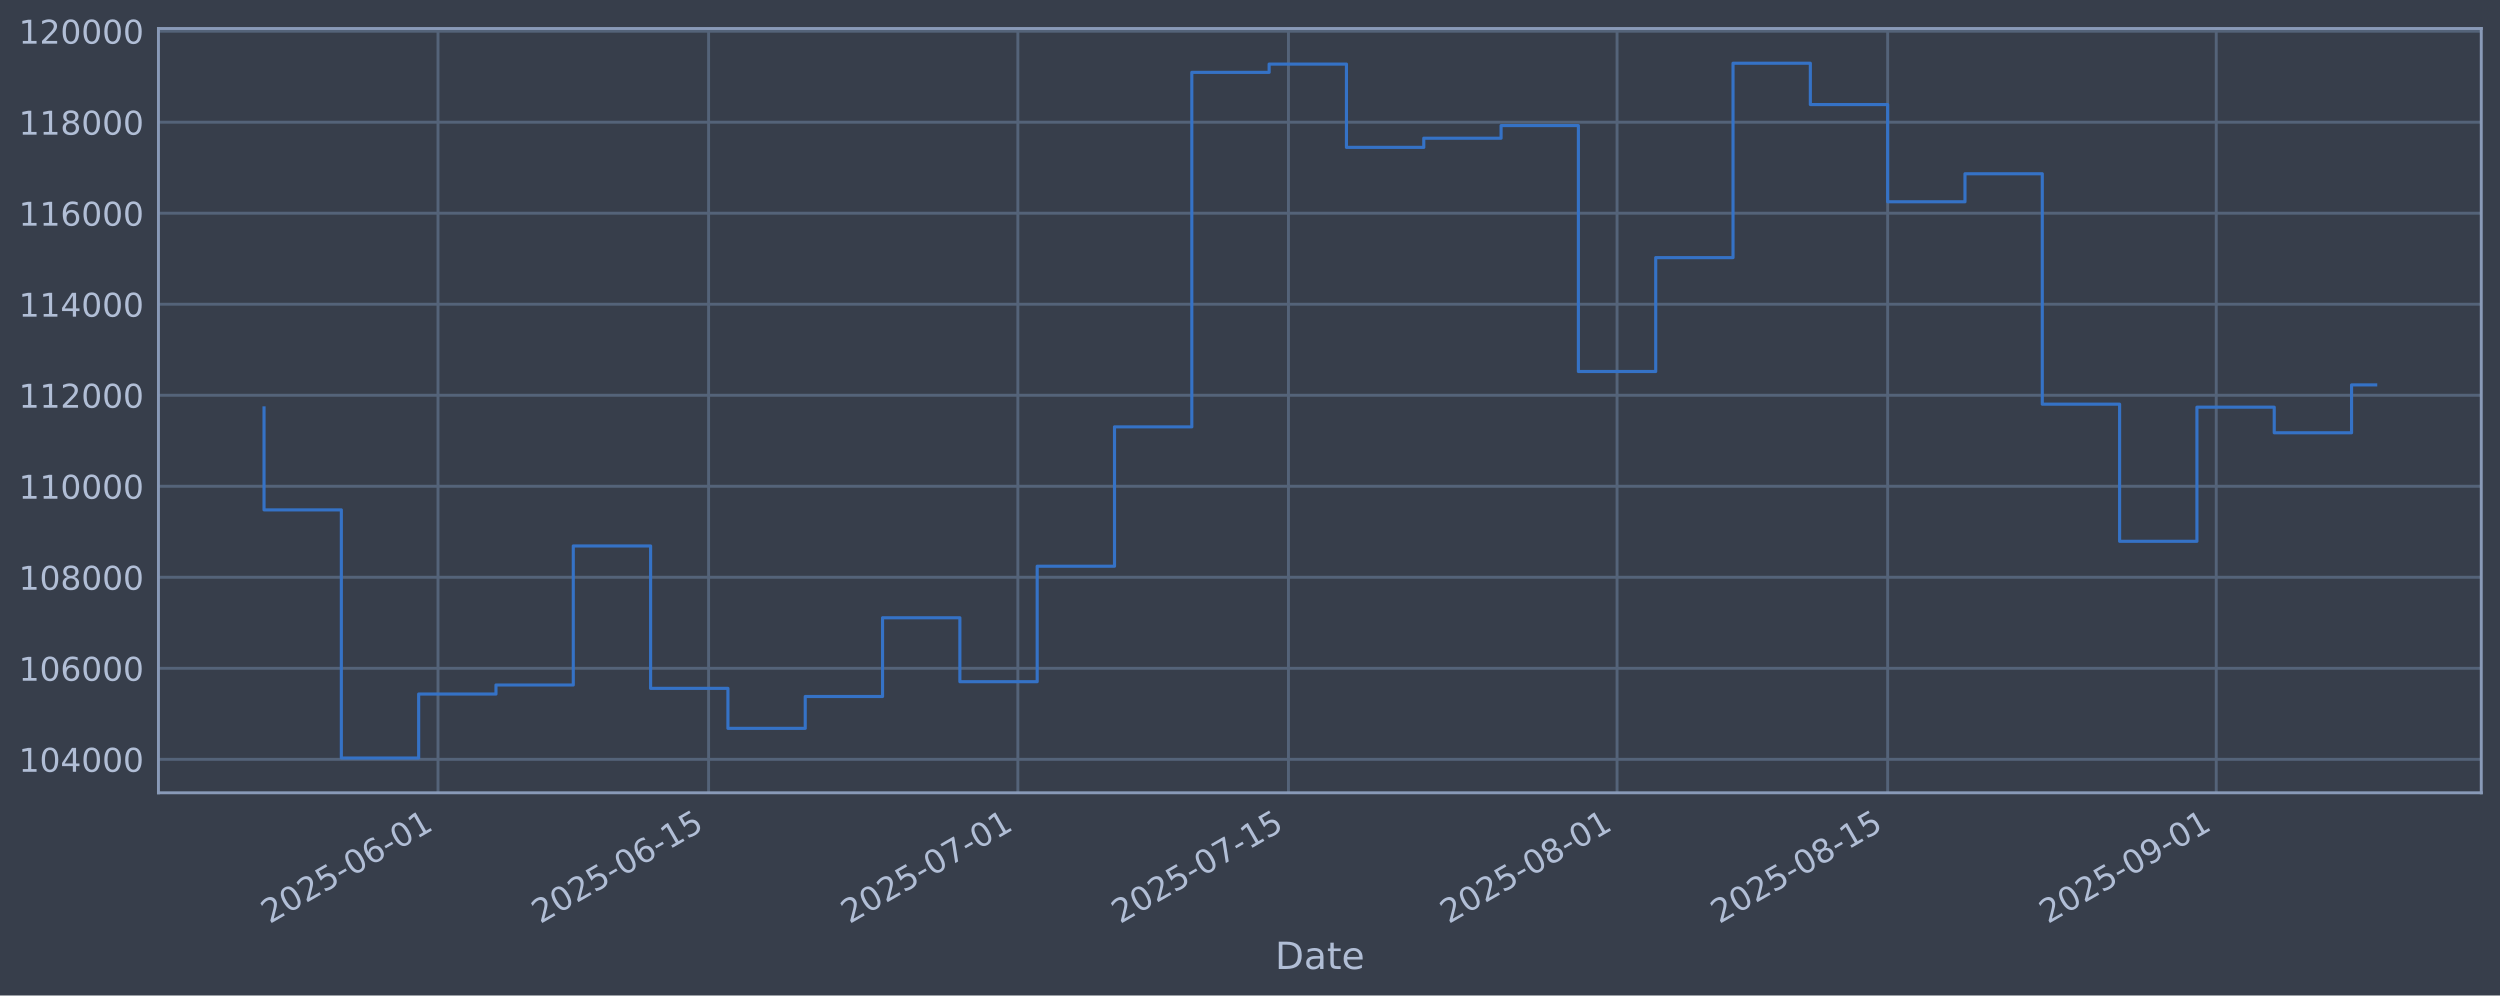
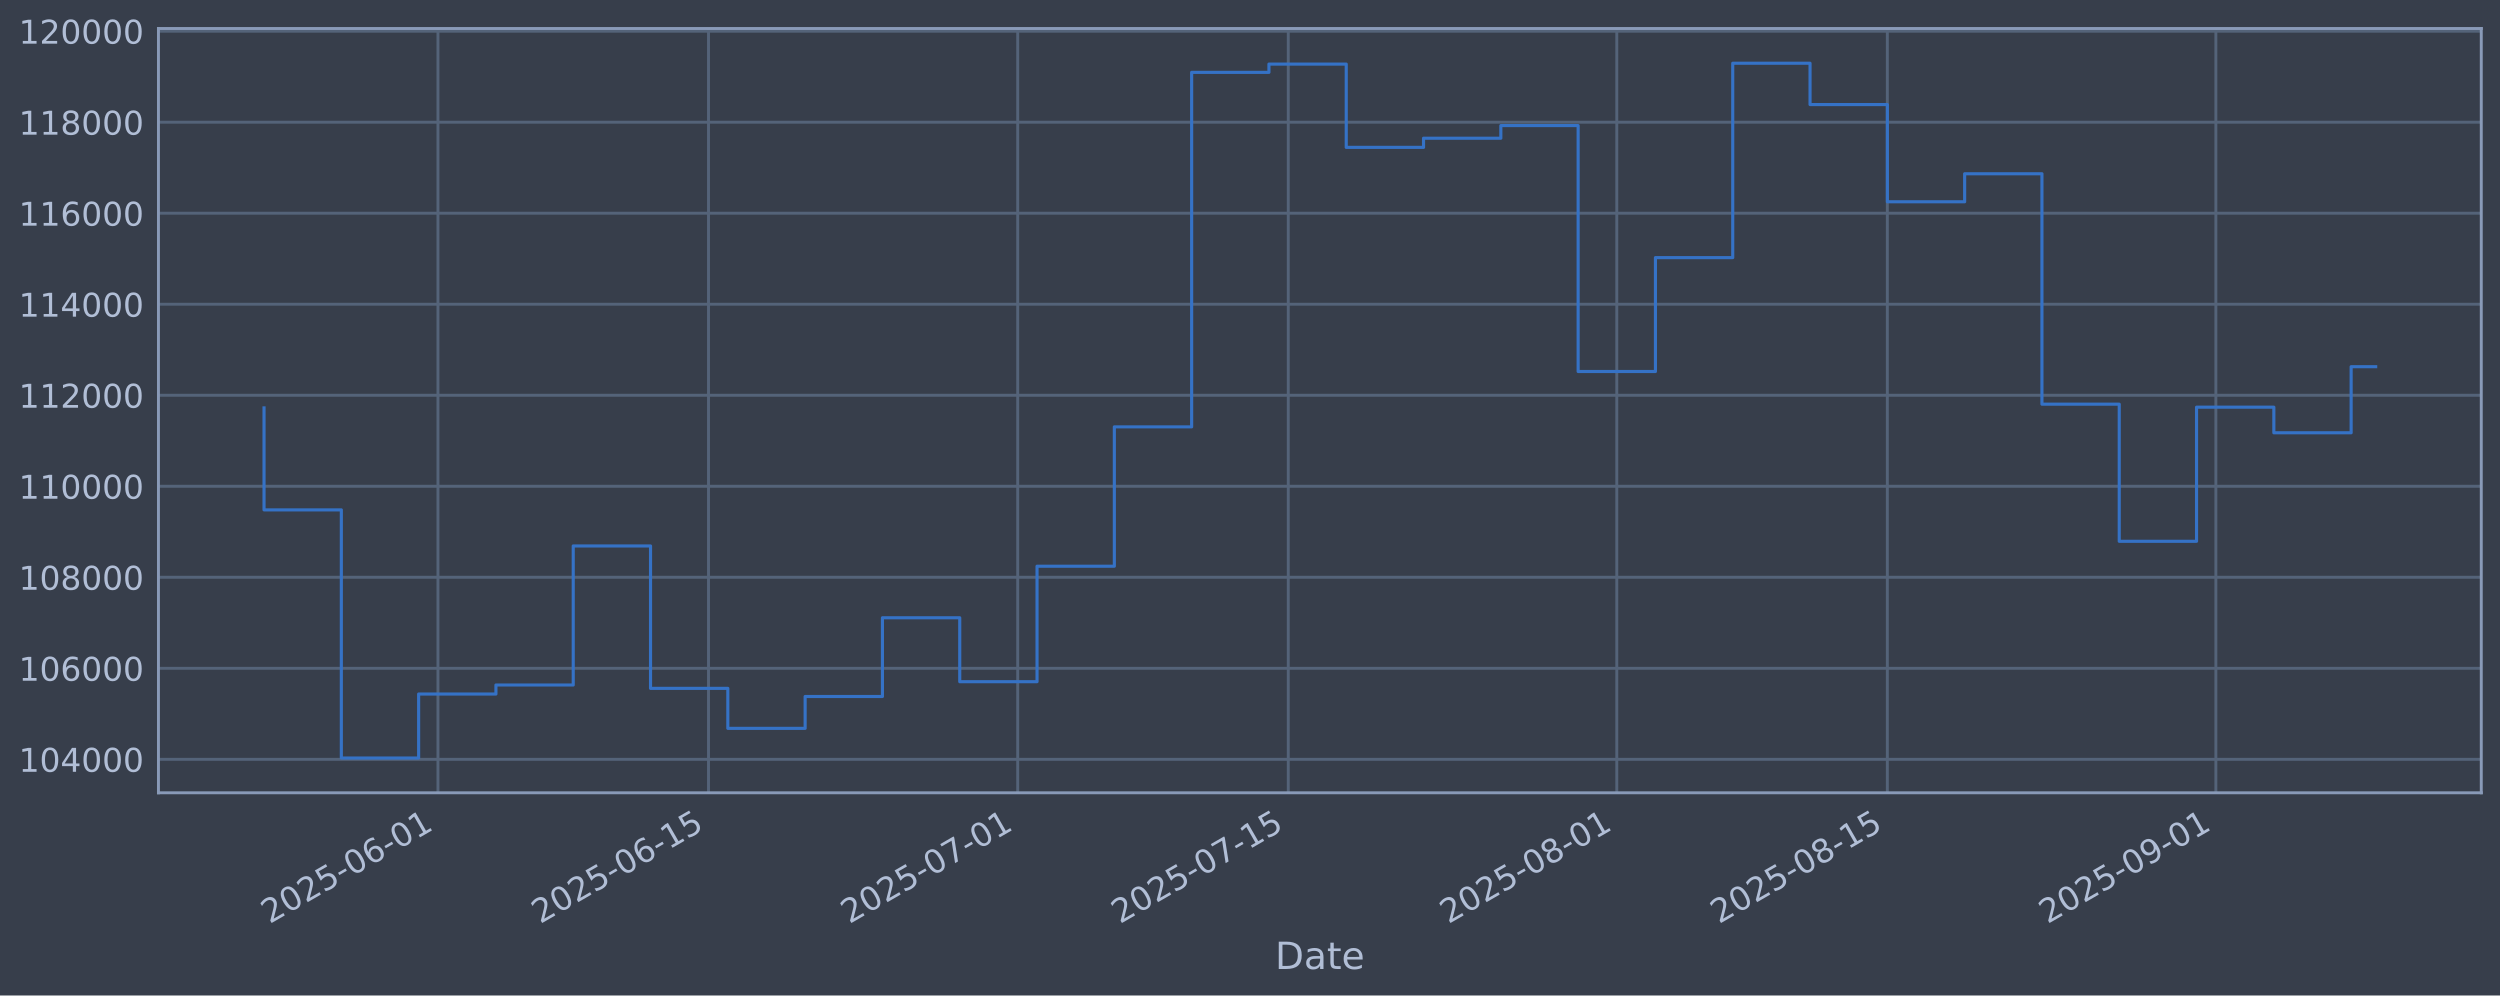
<svg xmlns="http://www.w3.org/2000/svg" xmlns:xlink="http://www.w3.org/1999/xlink" width="960.9pt" height="382.628pt" viewBox="0 0 960.9 382.628" version="1.1">
  <defs>
    <style type="text/css">*{stroke-linejoin: round; stroke-linecap: butt}</style>
  </defs>
  <g id="figure_1">
    <g id="patch_1">
      <path d="M 0 382.628  L 960.9 382.628  L 960.9 0  L 0 0  z " style="fill: #373e4b" />
    </g>
    <g id="axes_1">
      <g id="patch_2">
        <path d="M 60.901 304.718  L 953.701 304.718  L 953.701 10.958  L 60.901 10.958  z " style="fill: #373e4b" />
      </g>
      <g id="matplotlib.axis_1">
        <g id="xtick_1">
          <g id="line2d_1">
-             <path d="M 168.346 304.718  L 168.346 10.958  " clip-path="url(#pda8a879106)" style="fill: none; stroke: #546379; stroke-width: 1.12; stroke-linecap: square" />
+             <path d="M 168.333 304.718  L 168.333 10.958  " clip-path="url(#pcb40b9aecd)" style="fill: none; stroke: #546379; stroke-width: 1.12; stroke-linecap: square" />
          </g>
          <g id="line2d_2" />
          <g id="text_1">
-             <g style="fill: #b1bed6" transform="translate(103.6201 355.2226) rotate(-30) scale(0.126 -0.126)">
+             <g style="fill: #b1bed6" transform="translate(103.607 355.2226) rotate(-30) scale(0.126 -0.126)">
              <defs>
                <path id="DejaVuSans-32" d="M 1228 531  L 3431 531  L 3431 0  L 469 0  L 469 531  Q 828 903 1448 1529  Q 2069 2156 2228 2338  Q 2531 2678 2651 2914  Q 2772 3150 2772 3378  Q 2772 3750 2511 3984  Q 2250 4219 1831 4219  Q 1534 4219 1204 4116  Q 875 4013 500 3803  L 500 4441  Q 881 4594 1212 4672  Q 1544 4750 1819 4750  Q 2544 4750 2975 4387  Q 3406 4025 3406 3419  Q 3406 3131 3298 2873  Q 3191 2616 2906 2266  Q 2828 2175 2409 1742  Q 1991 1309 1228 531  z " transform="scale(0.015625)" />
                <path id="DejaVuSans-30" d="M 2034 4250  Q 1547 4250 1301 3770  Q 1056 3291 1056 2328  Q 1056 1369 1301 889  Q 1547 409 2034 409  Q 2525 409 2770 889  Q 3016 1369 3016 2328  Q 3016 3291 2770 3770  Q 2525 4250 2034 4250  z M 2034 4750  Q 2819 4750 3233 4129  Q 3647 3509 3647 2328  Q 3647 1150 3233 529  Q 2819 -91 2034 -91  Q 1250 -91 836 529  Q 422 1150 422 2328  Q 422 3509 836 4129  Q 1250 4750 2034 4750  z " transform="scale(0.015625)" />
                <path id="DejaVuSans-35" d="M 691 4666  L 3169 4666  L 3169 4134  L 1269 4134  L 1269 2991  Q 1406 3038 1543 3061  Q 1681 3084 1819 3084  Q 2600 3084 3056 2656  Q 3513 2228 3513 1497  Q 3513 744 3044 326  Q 2575 -91 1722 -91  Q 1428 -91 1123 -41  Q 819 9 494 109  L 494 744  Q 775 591 1075 516  Q 1375 441 1709 441  Q 2250 441 2565 725  Q 2881 1009 2881 1497  Q 2881 1984 2565 2268  Q 2250 2553 1709 2553  Q 1456 2553 1204 2497  Q 953 2441 691 2322  L 691 4666  z " transform="scale(0.015625)" />
                <path id="DejaVuSans-2d" d="M 313 2009  L 1997 2009  L 1997 1497  L 313 1497  L 313 2009  z " transform="scale(0.015625)" />
                <path id="DejaVuSans-36" d="M 2113 2584  Q 1688 2584 1439 2293  Q 1191 2003 1191 1497  Q 1191 994 1439 701  Q 1688 409 2113 409  Q 2538 409 2786 701  Q 3034 994 3034 1497  Q 3034 2003 2786 2293  Q 2538 2584 2113 2584  z M 3366 4563  L 3366 3988  Q 3128 4100 2886 4159  Q 2644 4219 2406 4219  Q 1781 4219 1451 3797  Q 1122 3375 1075 2522  Q 1259 2794 1537 2939  Q 1816 3084 2150 3084  Q 2853 3084 3261 2657  Q 3669 2231 3669 1497  Q 3669 778 3244 343  Q 2819 -91 2113 -91  Q 1303 -91 875 529  Q 447 1150 447 2328  Q 447 3434 972 4092  Q 1497 4750 2381 4750  Q 2619 4750 2861 4703  Q 3103 4656 3366 4563  z " transform="scale(0.015625)" />
                <path id="DejaVuSans-31" d="M 794 531  L 1825 531  L 1825 4091  L 703 3866  L 703 4441  L 1819 4666  L 2450 4666  L 2450 531  L 3481 531  L 3481 0  L 794 0  L 794 531  z " transform="scale(0.015625)" />
              </defs>
              <use xlink:href="#DejaVuSans-32" />
              <use xlink:href="#DejaVuSans-30" transform="translate(63.62305 0)" />
              <use xlink:href="#DejaVuSans-32" transform="translate(127.2461 0)" />
              <use xlink:href="#DejaVuSans-35" transform="translate(190.8691 0)" />
              <use xlink:href="#DejaVuSans-2d" transform="translate(254.4922 0)" />
              <use xlink:href="#DejaVuSans-30" transform="translate(290.5762 0)" />
              <use xlink:href="#DejaVuSans-36" transform="translate(354.1992 0)" />
              <use xlink:href="#DejaVuSans-2d" transform="translate(417.8223 0)" />
              <use xlink:href="#DejaVuSans-30" transform="translate(453.9062 0)" />
              <use xlink:href="#DejaVuSans-31" transform="translate(517.5293 0)" />
            </g>
          </g>
        </g>
        <g id="xtick_2">
          <g id="line2d_3">
-             <path d="M 272.355 304.718  L 272.355 10.958  " clip-path="url(#pda8a879106)" style="fill: none; stroke: #546379; stroke-width: 1.12; stroke-linecap: square" />
+             <path d="M 272.322 304.718  L 272.322 10.958  " clip-path="url(#pcb40b9aecd)" style="fill: none; stroke: #546379; stroke-width: 1.12; stroke-linecap: square" />
          </g>
          <g id="line2d_4" />
          <g id="text_2">
-             <g style="fill: #b1bed6" transform="translate(207.6297 355.2226) rotate(-30) scale(0.126 -0.126)">
+             <g style="fill: #b1bed6" transform="translate(207.5963 355.2226) rotate(-30) scale(0.126 -0.126)">
              <use xlink:href="#DejaVuSans-32" />
              <use xlink:href="#DejaVuSans-30" transform="translate(63.62305 0)" />
              <use xlink:href="#DejaVuSans-32" transform="translate(127.2461 0)" />
              <use xlink:href="#DejaVuSans-35" transform="translate(190.8691 0)" />
              <use xlink:href="#DejaVuSans-2d" transform="translate(254.4922 0)" />
              <use xlink:href="#DejaVuSans-30" transform="translate(290.5762 0)" />
              <use xlink:href="#DejaVuSans-36" transform="translate(354.1992 0)" />
              <use xlink:href="#DejaVuSans-2d" transform="translate(417.8223 0)" />
              <use xlink:href="#DejaVuSans-31" transform="translate(453.9062 0)" />
              <use xlink:href="#DejaVuSans-35" transform="translate(517.5293 0)" />
            </g>
          </g>
        </g>
        <g id="xtick_3">
          <g id="line2d_5">
-             <path d="M 391.223 304.718  L 391.223 10.958  " clip-path="url(#pda8a879106)" style="fill: none; stroke: #546379; stroke-width: 1.12; stroke-linecap: square" />
+             <path d="M 391.167 304.718  L 391.167 10.958  " clip-path="url(#pcb40b9aecd)" style="fill: none; stroke: #546379; stroke-width: 1.12; stroke-linecap: square" />
          </g>
          <g id="line2d_6" />
          <g id="text_3">
-             <g style="fill: #b1bed6" transform="translate(326.4979 355.2226) rotate(-30) scale(0.126 -0.126)">
+             <g style="fill: #b1bed6" transform="translate(326.4411 355.2226) rotate(-30) scale(0.126 -0.126)">
              <defs>
                <path id="DejaVuSans-37" d="M 525 4666  L 3525 4666  L 3525 4397  L 1831 0  L 1172 0  L 2766 4134  L 525 4134  L 525 4666  z " transform="scale(0.015625)" />
              </defs>
              <use xlink:href="#DejaVuSans-32" />
              <use xlink:href="#DejaVuSans-30" transform="translate(63.62305 0)" />
              <use xlink:href="#DejaVuSans-32" transform="translate(127.2461 0)" />
              <use xlink:href="#DejaVuSans-35" transform="translate(190.8691 0)" />
              <use xlink:href="#DejaVuSans-2d" transform="translate(254.4922 0)" />
              <use xlink:href="#DejaVuSans-30" transform="translate(290.5762 0)" />
              <use xlink:href="#DejaVuSans-37" transform="translate(354.1992 0)" />
              <use xlink:href="#DejaVuSans-2d" transform="translate(417.8223 0)" />
              <use xlink:href="#DejaVuSans-30" transform="translate(453.9062 0)" />
              <use xlink:href="#DejaVuSans-31" transform="translate(517.5293 0)" />
            </g>
          </g>
        </g>
        <g id="xtick_4">
          <g id="line2d_7">
-             <path d="M 495.233 304.718  L 495.233 10.958  " clip-path="url(#pda8a879106)" style="fill: none; stroke: #546379; stroke-width: 1.12; stroke-linecap: square" />
+             <path d="M 495.156 304.718  L 495.156 10.958  " clip-path="url(#pcb40b9aecd)" style="fill: none; stroke: #546379; stroke-width: 1.12; stroke-linecap: square" />
          </g>
          <g id="line2d_8" />
          <g id="text_4">
-             <g style="fill: #b1bed6" transform="translate(430.5075 355.2226) rotate(-30) scale(0.126 -0.126)">
+             <g style="fill: #b1bed6" transform="translate(430.4304 355.2226) rotate(-30) scale(0.126 -0.126)">
              <use xlink:href="#DejaVuSans-32" />
              <use xlink:href="#DejaVuSans-30" transform="translate(63.62305 0)" />
              <use xlink:href="#DejaVuSans-32" transform="translate(127.2461 0)" />
              <use xlink:href="#DejaVuSans-35" transform="translate(190.8691 0)" />
              <use xlink:href="#DejaVuSans-2d" transform="translate(254.4922 0)" />
              <use xlink:href="#DejaVuSans-30" transform="translate(290.5762 0)" />
              <use xlink:href="#DejaVuSans-37" transform="translate(354.1992 0)" />
              <use xlink:href="#DejaVuSans-2d" transform="translate(417.8223 0)" />
              <use xlink:href="#DejaVuSans-31" transform="translate(453.9062 0)" />
              <use xlink:href="#DejaVuSans-35" transform="translate(517.5293 0)" />
            </g>
          </g>
        </g>
        <g id="xtick_5">
          <g id="line2d_9">
-             <path d="M 621.53 304.718  L 621.53 10.958  " clip-path="url(#pda8a879106)" style="fill: none; stroke: #546379; stroke-width: 1.12; stroke-linecap: square" />
+             <path d="M 621.429 304.718  L 621.429 10.958  " clip-path="url(#pcb40b9aecd)" style="fill: none; stroke: #546379; stroke-width: 1.12; stroke-linecap: square" />
          </g>
          <g id="line2d_10" />
          <g id="text_5">
-             <g style="fill: #b1bed6" transform="translate(556.8049 355.2226) rotate(-30) scale(0.126 -0.126)">
+             <g style="fill: #b1bed6" transform="translate(556.7031 355.2226) rotate(-30) scale(0.126 -0.126)">
              <defs>
                <path id="DejaVuSans-38" d="M 2034 2216  Q 1584 2216 1326 1975  Q 1069 1734 1069 1313  Q 1069 891 1326 650  Q 1584 409 2034 409  Q 2484 409 2743 651  Q 3003 894 3003 1313  Q 3003 1734 2745 1975  Q 2488 2216 2034 2216  z M 1403 2484  Q 997 2584 770 2862  Q 544 3141 544 3541  Q 544 4100 942 4425  Q 1341 4750 2034 4750  Q 2731 4750 3128 4425  Q 3525 4100 3525 3541  Q 3525 3141 3298 2862  Q 3072 2584 2669 2484  Q 3125 2378 3379 2068  Q 3634 1759 3634 1313  Q 3634 634 3220 271  Q 2806 -91 2034 -91  Q 1263 -91 848 271  Q 434 634 434 1313  Q 434 1759 690 2068  Q 947 2378 1403 2484  z M 1172 3481  Q 1172 3119 1398 2916  Q 1625 2713 2034 2713  Q 2441 2713 2670 2916  Q 2900 3119 2900 3481  Q 2900 3844 2670 4047  Q 2441 4250 2034 4250  Q 1625 4250 1398 4047  Q 1172 3844 1172 3481  z " transform="scale(0.015625)" />
              </defs>
              <use xlink:href="#DejaVuSans-32" />
              <use xlink:href="#DejaVuSans-30" transform="translate(63.62305 0)" />
              <use xlink:href="#DejaVuSans-32" transform="translate(127.2461 0)" />
              <use xlink:href="#DejaVuSans-35" transform="translate(190.8691 0)" />
              <use xlink:href="#DejaVuSans-2d" transform="translate(254.4922 0)" />
              <use xlink:href="#DejaVuSans-30" transform="translate(290.5762 0)" />
              <use xlink:href="#DejaVuSans-38" transform="translate(354.1992 0)" />
              <use xlink:href="#DejaVuSans-2d" transform="translate(417.8223 0)" />
              <use xlink:href="#DejaVuSans-30" transform="translate(453.9062 0)" />
              <use xlink:href="#DejaVuSans-31" transform="translate(517.5293 0)" />
            </g>
          </g>
        </g>
        <g id="xtick_6">
          <g id="line2d_11">
-             <path d="M 725.54 304.718  L 725.54 10.958  " clip-path="url(#pda8a879106)" style="fill: none; stroke: #546379; stroke-width: 1.12; stroke-linecap: square" />
+             <path d="M 725.418 304.718  L 725.418 10.958  " clip-path="url(#pcb40b9aecd)" style="fill: none; stroke: #546379; stroke-width: 1.12; stroke-linecap: square" />
          </g>
          <g id="line2d_12" />
          <g id="text_6">
-             <g style="fill: #b1bed6" transform="translate(660.8145 355.2226) rotate(-30) scale(0.126 -0.126)">
+             <g style="fill: #b1bed6" transform="translate(660.6923 355.2226) rotate(-30) scale(0.126 -0.126)">
              <use xlink:href="#DejaVuSans-32" />
              <use xlink:href="#DejaVuSans-30" transform="translate(63.62305 0)" />
              <use xlink:href="#DejaVuSans-32" transform="translate(127.2461 0)" />
              <use xlink:href="#DejaVuSans-35" transform="translate(190.8691 0)" />
              <use xlink:href="#DejaVuSans-2d" transform="translate(254.4922 0)" />
              <use xlink:href="#DejaVuSans-30" transform="translate(290.5762 0)" />
              <use xlink:href="#DejaVuSans-38" transform="translate(354.1992 0)" />
              <use xlink:href="#DejaVuSans-2d" transform="translate(417.8223 0)" />
              <use xlink:href="#DejaVuSans-31" transform="translate(453.9062 0)" />
              <use xlink:href="#DejaVuSans-35" transform="translate(517.5293 0)" />
            </g>
          </g>
        </g>
        <g id="xtick_7">
          <g id="line2d_13">
-             <path d="M 851.837 304.718  L 851.837 10.958  " clip-path="url(#pda8a879106)" style="fill: none; stroke: #546379; stroke-width: 1.12; stroke-linecap: square" />
+             <path d="M 851.69 304.718  L 851.69 10.958  " clip-path="url(#pcb40b9aecd)" style="fill: none; stroke: #546379; stroke-width: 1.12; stroke-linecap: square" />
          </g>
          <g id="line2d_14" />
          <g id="text_7">
-             <g style="fill: #b1bed6" transform="translate(787.1119 355.2226) rotate(-30) scale(0.126 -0.126)">
+             <g style="fill: #b1bed6" transform="translate(786.965 355.2226) rotate(-30) scale(0.126 -0.126)">
              <defs>
                <path id="DejaVuSans-39" d="M 703 97  L 703 672  Q 941 559 1184 500  Q 1428 441 1663 441  Q 2288 441 2617 861  Q 2947 1281 2994 2138  Q 2813 1869 2534 1725  Q 2256 1581 1919 1581  Q 1219 1581 811 2004  Q 403 2428 403 3163  Q 403 3881 828 4315  Q 1253 4750 1959 4750  Q 2769 4750 3195 4129  Q 3622 3509 3622 2328  Q 3622 1225 3098 567  Q 2575 -91 1691 -91  Q 1453 -91 1209 -44  Q 966 3 703 97  z M 1959 2075  Q 2384 2075 2632 2365  Q 2881 2656 2881 3163  Q 2881 3666 2632 3958  Q 2384 4250 1959 4250  Q 1534 4250 1286 3958  Q 1038 3666 1038 3163  Q 1038 2656 1286 2365  Q 1534 2075 1959 2075  z " transform="scale(0.015625)" />
              </defs>
              <use xlink:href="#DejaVuSans-32" />
              <use xlink:href="#DejaVuSans-30" transform="translate(63.62305 0)" />
              <use xlink:href="#DejaVuSans-32" transform="translate(127.2461 0)" />
              <use xlink:href="#DejaVuSans-35" transform="translate(190.8691 0)" />
              <use xlink:href="#DejaVuSans-2d" transform="translate(254.4922 0)" />
              <use xlink:href="#DejaVuSans-30" transform="translate(290.5762 0)" />
              <use xlink:href="#DejaVuSans-39" transform="translate(354.1992 0)" />
              <use xlink:href="#DejaVuSans-2d" transform="translate(417.8223 0)" />
              <use xlink:href="#DejaVuSans-30" transform="translate(453.9062 0)" />
              <use xlink:href="#DejaVuSans-31" transform="translate(517.5293 0)" />
            </g>
          </g>
        </g>
        <g id="text_8">
          <g style="fill: #b1bed6" transform="translate(490.0914 372.4337) scale(0.144 -0.144)">
            <defs>
              <path id="DejaVuSans-44" d="M 1259 4147  L 1259 519  L 2022 519  Q 2988 519 3436 956  Q 3884 1394 3884 2338  Q 3884 3275 3436 3711  Q 2988 4147 2022 4147  L 1259 4147  z M 628 4666  L 1925 4666  Q 3281 4666 3915 4102  Q 4550 3538 4550 2338  Q 4550 1131 3912 565  Q 3275 0 1925 0  L 628 0  L 628 4666  z " transform="scale(0.015625)" />
              <path id="DejaVuSans-61" d="M 2194 1759  Q 1497 1759 1228 1600  Q 959 1441 959 1056  Q 959 750 1161 570  Q 1363 391 1709 391  Q 2188 391 2477 730  Q 2766 1069 2766 1631  L 2766 1759  L 2194 1759  z M 3341 1997  L 3341 0  L 2766 0  L 2766 531  Q 2569 213 2275 61  Q 1981 -91 1556 -91  Q 1019 -91 701 211  Q 384 513 384 1019  Q 384 1609 779 1909  Q 1175 2209 1959 2209  L 2766 2209  L 2766 2266  Q 2766 2663 2505 2880  Q 2244 3097 1772 3097  Q 1472 3097 1187 3025  Q 903 2953 641 2809  L 641 3341  Q 956 3463 1253 3523  Q 1550 3584 1831 3584  Q 2591 3584 2966 3190  Q 3341 2797 3341 1997  z " transform="scale(0.015625)" />
              <path id="DejaVuSans-74" d="M 1172 4494  L 1172 3500  L 2356 3500  L 2356 3053  L 1172 3053  L 1172 1153  Q 1172 725 1289 603  Q 1406 481 1766 481  L 2356 481  L 2356 0  L 1766 0  Q 1100 0 847 248  Q 594 497 594 1153  L 594 3053  L 172 3053  L 172 3500  L 594 3500  L 594 4494  L 1172 4494  z " transform="scale(0.015625)" />
              <path id="DejaVuSans-65" d="M 3597 1894  L 3597 1613  L 953 1613  Q 991 1019 1311 708  Q 1631 397 2203 397  Q 2534 397 2845 478  Q 3156 559 3463 722  L 3463 178  Q 3153 47 2828 -22  Q 2503 -91 2169 -91  Q 1331 -91 842 396  Q 353 884 353 1716  Q 353 2575 817 3079  Q 1281 3584 2069 3584  Q 2775 3584 3186 3129  Q 3597 2675 3597 1894  z M 3022 2063  Q 3016 2534 2758 2815  Q 2500 3097 2075 3097  Q 1594 3097 1305 2825  Q 1016 2553 972 2059  L 3022 2063  z " transform="scale(0.015625)" />
            </defs>
            <use xlink:href="#DejaVuSans-44" />
            <use xlink:href="#DejaVuSans-61" transform="translate(77.00195 0)" />
            <use xlink:href="#DejaVuSans-74" transform="translate(138.2812 0)" />
            <use xlink:href="#DejaVuSans-65" transform="translate(177.4902 0)" />
          </g>
        </g>
      </g>
      <g id="matplotlib.axis_2">
        <g id="ytick_1">
          <g id="line2d_15">
-             <path d="M 60.901 291.85  L 953.701 291.85  " clip-path="url(#pda8a879106)" style="fill: none; stroke: #546379; stroke-width: 1.12; stroke-linecap: square" />
+             <path d="M 60.901 291.85  L 953.701 291.85  " clip-path="url(#pcb40b9aecd)" style="fill: none; stroke: #546379; stroke-width: 1.12; stroke-linecap: square" />
          </g>
          <g id="line2d_16" />
          <g id="text_9">
            <g style="fill: #b1bed6" transform="translate(7.2 296.6367) scale(0.126 -0.126)">
              <defs>
                <path id="DejaVuSans-34" d="M 2419 4116  L 825 1625  L 2419 1625  L 2419 4116  z M 2253 4666  L 3047 4666  L 3047 1625  L 3713 1625  L 3713 1100  L 3047 1100  L 3047 0  L 2419 0  L 2419 1100  L 313 1100  L 313 1709  L 2253 4666  z " transform="scale(0.015625)" />
              </defs>
              <use xlink:href="#DejaVuSans-31" />
              <use xlink:href="#DejaVuSans-30" transform="translate(63.62305 0)" />
              <use xlink:href="#DejaVuSans-34" transform="translate(127.2461 0)" />
              <use xlink:href="#DejaVuSans-30" transform="translate(190.8691 0)" />
              <use xlink:href="#DejaVuSans-30" transform="translate(254.4922 0)" />
              <use xlink:href="#DejaVuSans-30" transform="translate(318.1152 0)" />
            </g>
          </g>
        </g>
        <g id="ytick_2">
          <g id="line2d_17">
-             <path d="M 60.901 256.867  L 953.701 256.867  " clip-path="url(#pda8a879106)" style="fill: none; stroke: #546379; stroke-width: 1.12; stroke-linecap: square" />
+             <path d="M 60.901 256.867  L 953.701 256.867  " clip-path="url(#pcb40b9aecd)" style="fill: none; stroke: #546379; stroke-width: 1.12; stroke-linecap: square" />
          </g>
          <g id="line2d_18" />
          <g id="text_10">
            <g style="fill: #b1bed6" transform="translate(7.2 261.6538) scale(0.126 -0.126)">
              <use xlink:href="#DejaVuSans-31" />
              <use xlink:href="#DejaVuSans-30" transform="translate(63.62305 0)" />
              <use xlink:href="#DejaVuSans-36" transform="translate(127.2461 0)" />
              <use xlink:href="#DejaVuSans-30" transform="translate(190.8691 0)" />
              <use xlink:href="#DejaVuSans-30" transform="translate(254.4922 0)" />
              <use xlink:href="#DejaVuSans-30" transform="translate(318.1152 0)" />
            </g>
          </g>
        </g>
        <g id="ytick_3">
          <g id="line2d_19">
-             <path d="M 60.901 221.884  L 953.701 221.884  " clip-path="url(#pda8a879106)" style="fill: none; stroke: #546379; stroke-width: 1.12; stroke-linecap: square" />
+             <path d="M 60.901 221.884  L 953.701 221.884  " clip-path="url(#pcb40b9aecd)" style="fill: none; stroke: #546379; stroke-width: 1.12; stroke-linecap: square" />
          </g>
          <g id="line2d_20" />
          <g id="text_11">
            <g style="fill: #b1bed6" transform="translate(7.2 226.671) scale(0.126 -0.126)">
              <use xlink:href="#DejaVuSans-31" />
              <use xlink:href="#DejaVuSans-30" transform="translate(63.62305 0)" />
              <use xlink:href="#DejaVuSans-38" transform="translate(127.2461 0)" />
              <use xlink:href="#DejaVuSans-30" transform="translate(190.8691 0)" />
              <use xlink:href="#DejaVuSans-30" transform="translate(254.4922 0)" />
              <use xlink:href="#DejaVuSans-30" transform="translate(318.1152 0)" />
            </g>
          </g>
        </g>
        <g id="ytick_4">
          <g id="line2d_21">
-             <path d="M 60.901 186.901  L 953.701 186.901  " clip-path="url(#pda8a879106)" style="fill: none; stroke: #546379; stroke-width: 1.12; stroke-linecap: square" />
+             <path d="M 60.901 186.901  L 953.701 186.901  " clip-path="url(#pcb40b9aecd)" style="fill: none; stroke: #546379; stroke-width: 1.12; stroke-linecap: square" />
          </g>
          <g id="line2d_22" />
          <g id="text_12">
            <g style="fill: #b1bed6" transform="translate(7.2 191.6882) scale(0.126 -0.126)">
              <use xlink:href="#DejaVuSans-31" />
              <use xlink:href="#DejaVuSans-31" transform="translate(63.62305 0)" />
              <use xlink:href="#DejaVuSans-30" transform="translate(127.2461 0)" />
              <use xlink:href="#DejaVuSans-30" transform="translate(190.8691 0)" />
              <use xlink:href="#DejaVuSans-30" transform="translate(254.4922 0)" />
              <use xlink:href="#DejaVuSans-30" transform="translate(318.1152 0)" />
            </g>
          </g>
        </g>
        <g id="ytick_5">
          <g id="line2d_23">
-             <path d="M 60.901 151.918  L 953.701 151.918  " clip-path="url(#pda8a879106)" style="fill: none; stroke: #546379; stroke-width: 1.12; stroke-linecap: square" />
+             <path d="M 60.901 151.918  L 953.701 151.918  " clip-path="url(#pcb40b9aecd)" style="fill: none; stroke: #546379; stroke-width: 1.12; stroke-linecap: square" />
          </g>
          <g id="line2d_24" />
          <g id="text_13">
            <g style="fill: #b1bed6" transform="translate(7.2 156.7053) scale(0.126 -0.126)">
              <use xlink:href="#DejaVuSans-31" />
              <use xlink:href="#DejaVuSans-31" transform="translate(63.62305 0)" />
              <use xlink:href="#DejaVuSans-32" transform="translate(127.2461 0)" />
              <use xlink:href="#DejaVuSans-30" transform="translate(190.8691 0)" />
              <use xlink:href="#DejaVuSans-30" transform="translate(254.4922 0)" />
              <use xlink:href="#DejaVuSans-30" transform="translate(318.1152 0)" />
            </g>
          </g>
        </g>
        <g id="ytick_6">
          <g id="line2d_25">
-             <path d="M 60.901 116.936  L 953.701 116.936  " clip-path="url(#pda8a879106)" style="fill: none; stroke: #546379; stroke-width: 1.12; stroke-linecap: square" />
+             <path d="M 60.901 116.936  L 953.701 116.936  " clip-path="url(#pcb40b9aecd)" style="fill: none; stroke: #546379; stroke-width: 1.12; stroke-linecap: square" />
          </g>
          <g id="line2d_26" />
          <g id="text_14">
            <g style="fill: #b1bed6" transform="translate(7.2 121.7225) scale(0.126 -0.126)">
              <use xlink:href="#DejaVuSans-31" />
              <use xlink:href="#DejaVuSans-31" transform="translate(63.62305 0)" />
              <use xlink:href="#DejaVuSans-34" transform="translate(127.2461 0)" />
              <use xlink:href="#DejaVuSans-30" transform="translate(190.8691 0)" />
              <use xlink:href="#DejaVuSans-30" transform="translate(254.4922 0)" />
              <use xlink:href="#DejaVuSans-30" transform="translate(318.1152 0)" />
            </g>
          </g>
        </g>
        <g id="ytick_7">
          <g id="line2d_27">
-             <path d="M 60.901 81.953  L 953.701 81.953  " clip-path="url(#pda8a879106)" style="fill: none; stroke: #546379; stroke-width: 1.12; stroke-linecap: square" />
+             <path d="M 60.901 81.953  L 953.701 81.953  " clip-path="url(#pcb40b9aecd)" style="fill: none; stroke: #546379; stroke-width: 1.12; stroke-linecap: square" />
          </g>
          <g id="line2d_28" />
          <g id="text_15">
            <g style="fill: #b1bed6" transform="translate(7.2 86.73969) scale(0.126 -0.126)">
              <use xlink:href="#DejaVuSans-31" />
              <use xlink:href="#DejaVuSans-31" transform="translate(63.62305 0)" />
              <use xlink:href="#DejaVuSans-36" transform="translate(127.2461 0)" />
              <use xlink:href="#DejaVuSans-30" transform="translate(190.8691 0)" />
              <use xlink:href="#DejaVuSans-30" transform="translate(254.4922 0)" />
              <use xlink:href="#DejaVuSans-30" transform="translate(318.1152 0)" />
            </g>
          </g>
        </g>
        <g id="ytick_8">
          <g id="line2d_29">
-             <path d="M 60.901 46.97  L 953.701 46.97  " clip-path="url(#pda8a879106)" style="fill: none; stroke: #546379; stroke-width: 1.12; stroke-linecap: square" />
+             <path d="M 60.901 46.97  L 953.701 46.97  " clip-path="url(#pcb40b9aecd)" style="fill: none; stroke: #546379; stroke-width: 1.12; stroke-linecap: square" />
          </g>
          <g id="line2d_30" />
          <g id="text_16">
            <g style="fill: #b1bed6" transform="translate(7.2 51.75686) scale(0.126 -0.126)">
              <use xlink:href="#DejaVuSans-31" />
              <use xlink:href="#DejaVuSans-31" transform="translate(63.62305 0)" />
              <use xlink:href="#DejaVuSans-38" transform="translate(127.2461 0)" />
              <use xlink:href="#DejaVuSans-30" transform="translate(190.8691 0)" />
              <use xlink:href="#DejaVuSans-30" transform="translate(254.4922 0)" />
              <use xlink:href="#DejaVuSans-30" transform="translate(318.1152 0)" />
            </g>
          </g>
        </g>
        <g id="ytick_9">
          <g id="line2d_31">
-             <path d="M 60.901 11.987  L 953.701 11.987  " clip-path="url(#pda8a879106)" style="fill: none; stroke: #546379; stroke-width: 1.12; stroke-linecap: square" />
+             <path d="M 60.901 11.987  L 953.701 11.987  " clip-path="url(#pcb40b9aecd)" style="fill: none; stroke: #546379; stroke-width: 1.12; stroke-linecap: square" />
          </g>
          <g id="line2d_32" />
          <g id="text_17">
            <g style="fill: #b1bed6" transform="translate(7.2 16.77403) scale(0.126 -0.126)">
              <use xlink:href="#DejaVuSans-31" />
              <use xlink:href="#DejaVuSans-32" transform="translate(63.62305 0)" />
              <use xlink:href="#DejaVuSans-30" transform="translate(127.2461 0)" />
              <use xlink:href="#DejaVuSans-30" transform="translate(190.8691 0)" />
              <use xlink:href="#DejaVuSans-30" transform="translate(254.4922 0)" />
              <use xlink:href="#DejaVuSans-30" transform="translate(318.1152 0)" />
            </g>
          </g>
        </g>
      </g>
      <g id="line2d_33">
-         <path d="M 101.482 156.778  L 101.482 195.974  L 131.199 195.974  L 131.199 291.366  L 160.916 291.366  L 160.916 266.759  L 190.633 266.759  L 190.633 263.286  L 220.35 263.286  L 220.35 209.841  L 250.067 209.841  L 250.067 264.586  L 279.785 264.586  L 279.785 279.95  L 309.502 279.95  L 309.502 267.706  L 339.219 267.706  L 339.219 237.446  L 368.936 237.446  L 368.936 262.012  L 398.653 262.012  L 398.653 217.631  L 428.37 217.631  L 428.37 164.07  L 458.087 164.07  L 458.087 27.81  L 487.804 27.81  L 487.804 24.636  L 517.521 24.636  L 517.521 56.646  L 547.238 56.646  L 547.238 53.121  L 576.955 53.121  L 576.955 48.272  L 606.672 48.272  L 606.672 142.793  L 636.389 142.793  L 636.389 99.016  L 666.106 99.016  L 666.106 24.311  L 695.823 24.311  L 695.823 40.185  L 725.54 40.185  L 725.54 77.56  L 755.257 77.56  L 755.257 66.788  L 784.974 66.788  L 784.974 155.356  L 814.691 155.356  L 814.691 208.052  L 844.408 208.052  L 844.408 156.509  L 874.125 156.509  L 874.125 166.341  L 903.842 166.341  L 903.842 147.949  L 913.119 147.949  " clip-path="url(#pda8a879106)" style="fill: none; stroke: #3572c6; stroke-width: 1.2; stroke-linecap: square" />
+         <path d="M 101.482 156.778  L 101.482 195.974  L 131.194 195.974  L 131.194 291.366  L 160.905 291.366  L 160.905 266.759  L 190.616 266.759  L 190.616 263.286  L 220.327 263.286  L 220.327 209.841  L 250.038 209.841  L 250.038 264.586  L 279.75 264.586  L 279.75 279.95  L 309.461 279.95  L 309.461 267.706  L 339.172 267.706  L 339.172 237.446  L 368.883 237.446  L 368.883 262.012  L 398.594 262.012  L 398.594 217.631  L 428.306 217.631  L 428.306 164.07  L 458.017 164.07  L 458.017 27.81  L 487.728 27.81  L 487.728 24.636  L 517.439 24.636  L 517.439 56.646  L 547.151 56.646  L 547.151 53.121  L 576.862 53.121  L 576.862 48.272  L 606.573 48.272  L 606.573 142.793  L 636.284 142.793  L 636.284 99.016  L 665.995 99.016  L 665.995 24.311  L 695.707 24.311  L 695.707 40.185  L 725.418 40.185  L 725.418 77.56  L 755.129 77.56  L 755.129 66.788  L 784.84 66.788  L 784.84 155.356  L 814.551 155.356  L 814.551 208.052  L 844.263 208.052  L 844.263 156.509  L 873.974 156.509  L 873.974 166.341  L 903.685 166.341  L 903.685 140.946  L 913.119 140.946  " clip-path="url(#pcb40b9aecd)" style="fill: none; stroke: #3572c6; stroke-width: 1.2; stroke-linecap: square" />
      </g>
      <g id="patch_3">
        <path d="M 60.901 304.718  L 60.901 10.958  " style="fill: none; stroke: #899ab8; stroke-width: 1.12; stroke-linejoin: miter; stroke-linecap: square" />
      </g>
      <g id="patch_4">
        <path d="M 953.701 304.718  L 953.701 10.958  " style="fill: none; stroke: #899ab8; stroke-width: 1.12; stroke-linejoin: miter; stroke-linecap: square" />
      </g>
      <g id="patch_5">
        <path d="M 60.901 304.718  L 953.701 304.718  " style="fill: none; stroke: #899ab8; stroke-width: 1.12; stroke-linejoin: miter; stroke-linecap: square" />
      </g>
      <g id="patch_6">
        <path d="M 60.901 10.958  L 953.701 10.958  " style="fill: none; stroke: #899ab8; stroke-width: 1.12; stroke-linejoin: miter; stroke-linecap: square" />
      </g>
    </g>
  </g>
  <defs>
-     <clipPath id="pda8a879106">
+     <clipPath id="pcb40b9aecd">
      <rect x="60.901" y="10.958" width="892.8" height="293.76" />
    </clipPath>
  </defs>
</svg>
